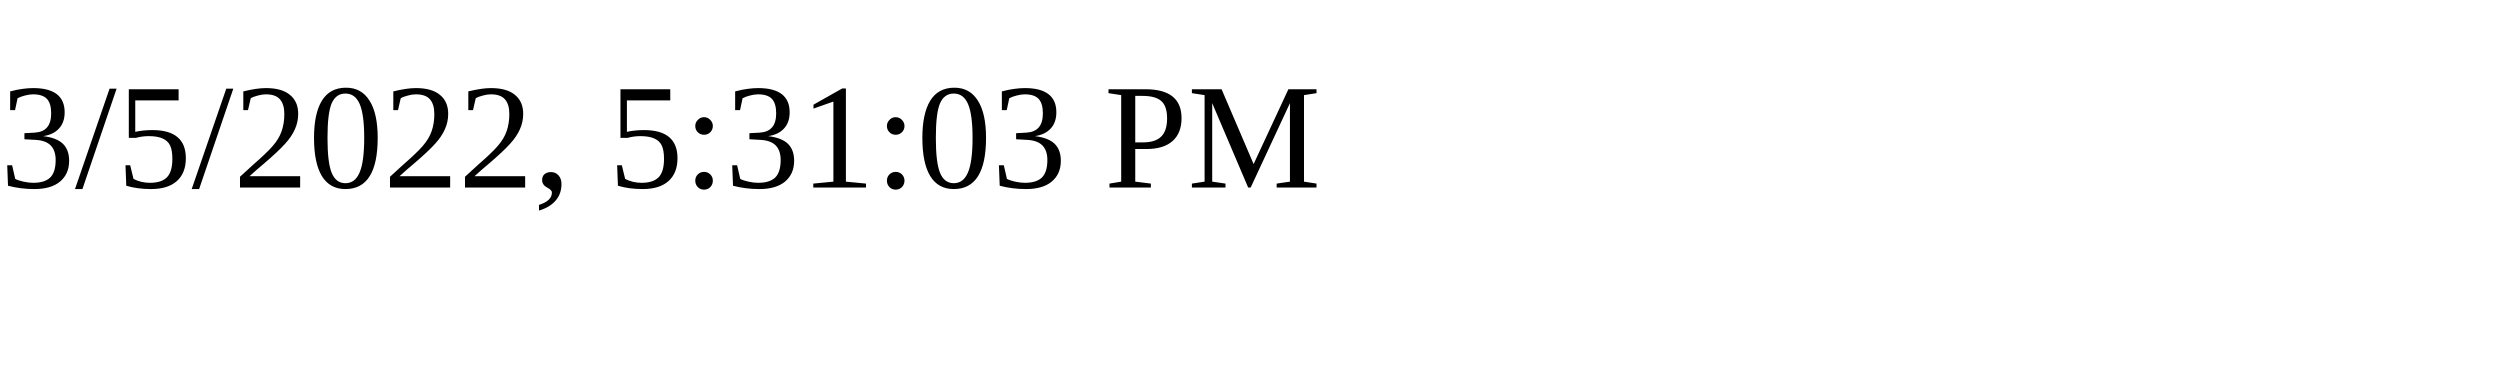
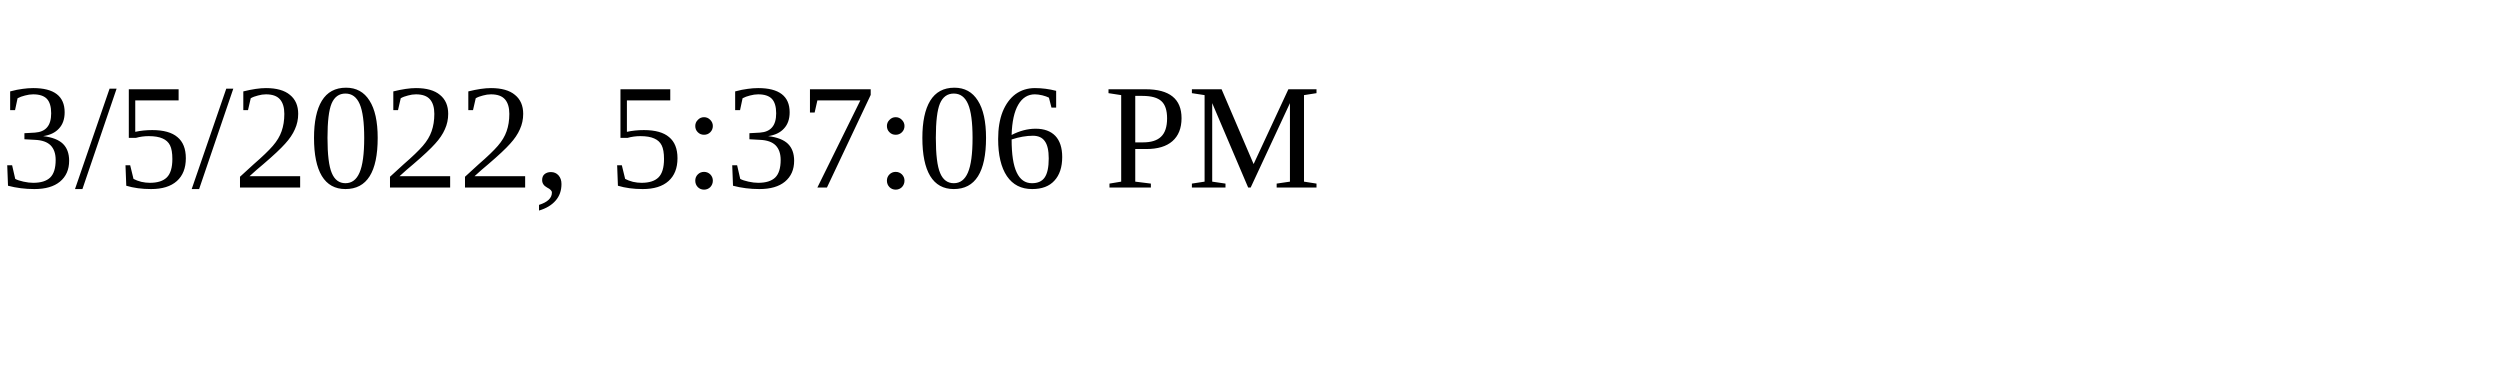
<svg xmlns="http://www.w3.org/2000/svg" height="30" width="200">
-   <text x="0" y="15">3/5/2022, 5:31:03 PM</text>
+   <text x="0" y="15">3/5/2022, 5:37:06 PM</text>
</svg>
